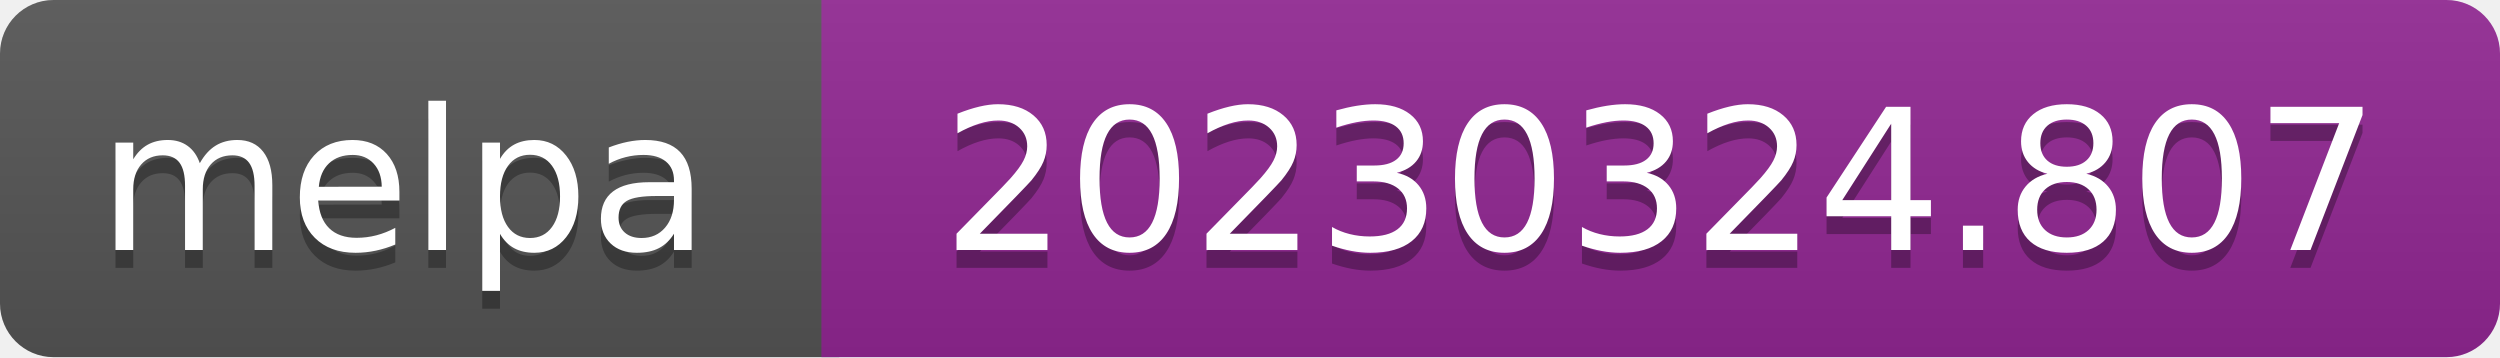
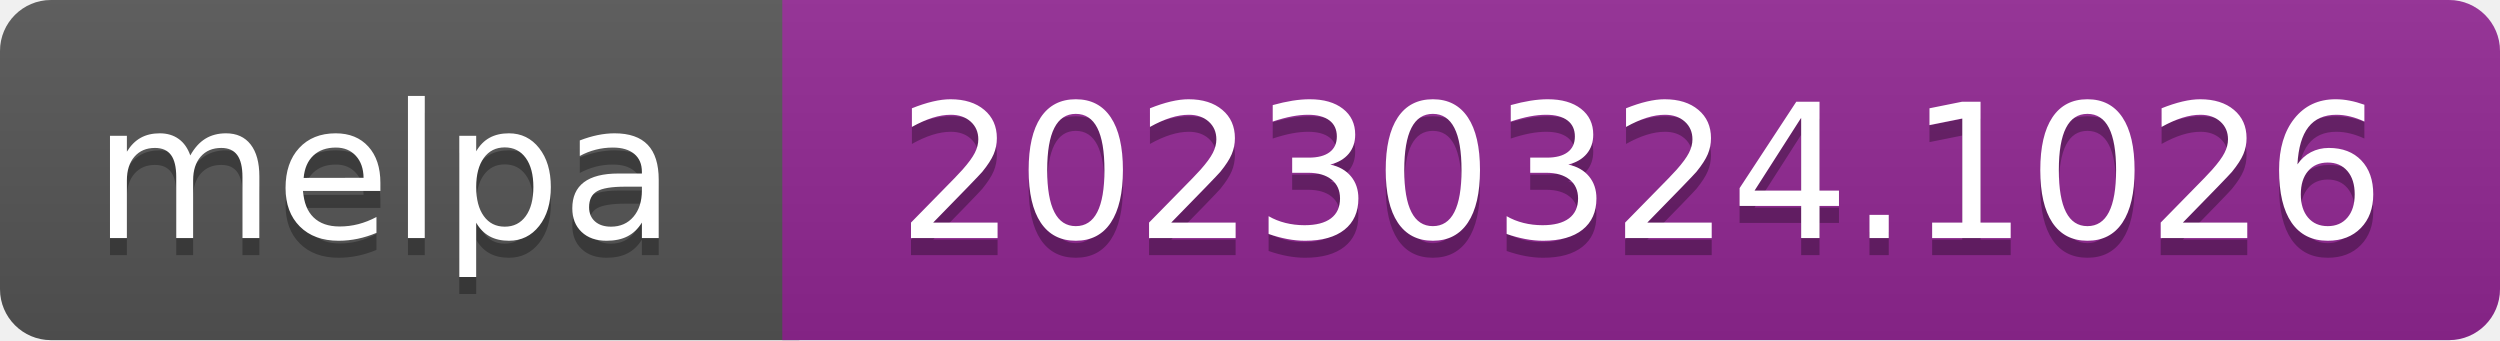
- <svg xmlns="http://www.w3.org/2000/svg" width="140" height="20" role="img" aria-label="melpa: 20230324.807">
+ <svg xmlns="http://www.w3.org/2000/svg" width="147" height="20" role="img" aria-label="melpa: 20230324.1026">
  <linearGradient id="s" x2="0" y2="100%">
    <stop offset="0" stop-color="#bbb" stop-opacity=".1" />
    <stop offset="1" stop-opacity=".1" />
  </linearGradient>
  <clipPath id="r">
-     <rect width="140" height="20" rx="3" fill="#fff" />
+     <rect width="147" height="20" rx="3" fill="#fff" />
  </clipPath>
  <g clip-path="url(#r)">
    <rect width="47" height="20" fill="#555" />
-     <rect x="46" width="140" height="20" fill="#922793" />
-     <rect width="140" height="20" fill="url(#s)" />
+     <rect x="46" width="147" height="20" fill="#922793" />
+     <rect width="147" height="20" fill="url(#s)" />
  </g>
  <g fill="#fff" text-anchor="middle" font-family="Verdana,Geneva,DejaVu Sans,sans-serif" font-size="110" text-rendering="geometricPrecision">
    <text aria-hidden="true" x="226" y="150" fill="#010101" fill-opacity=".3" transform="scale(.1)" textLength="343">melpa</text>
    <text x="226" y="140" transform="scale(.1)" fill="#fff" textLength="343">melpa</text>
-     <text aria-hidden="true" x="930" y="150" fill="#010101" fill-opacity=".3" transform="scale(.1)" textLength="805">20230324.807</text>
-     <text x="930" y="140" transform="scale(.1)" fill="#fff" textLength="805">20230324.807</text>
+     <text aria-hidden="true" x="965" y="150" fill="#010101" fill-opacity=".3" transform="scale(.1)" textLength="875">20230324.1026</text>
+     <text x="965" y="140" transform="scale(.1)" fill="#fff" textLength="875">20230324.1026</text>
  </g>
</svg>
